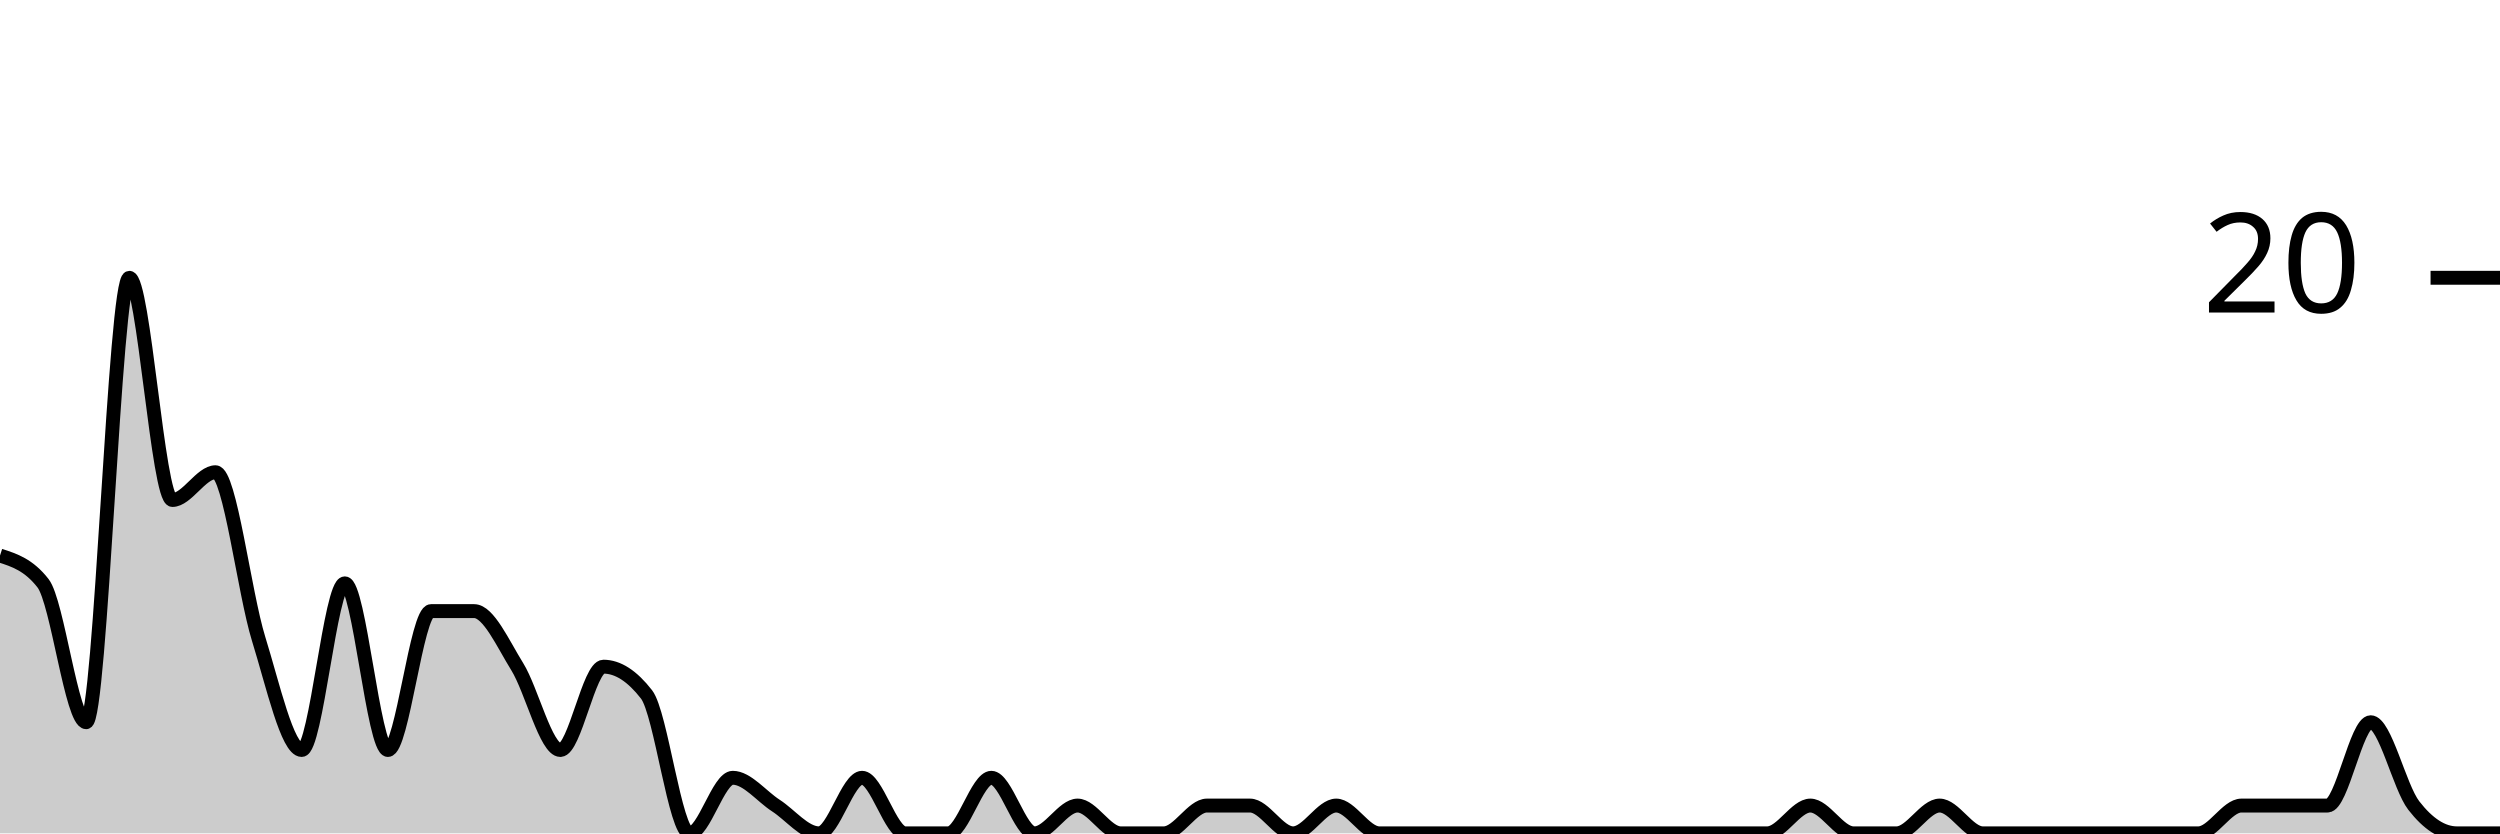
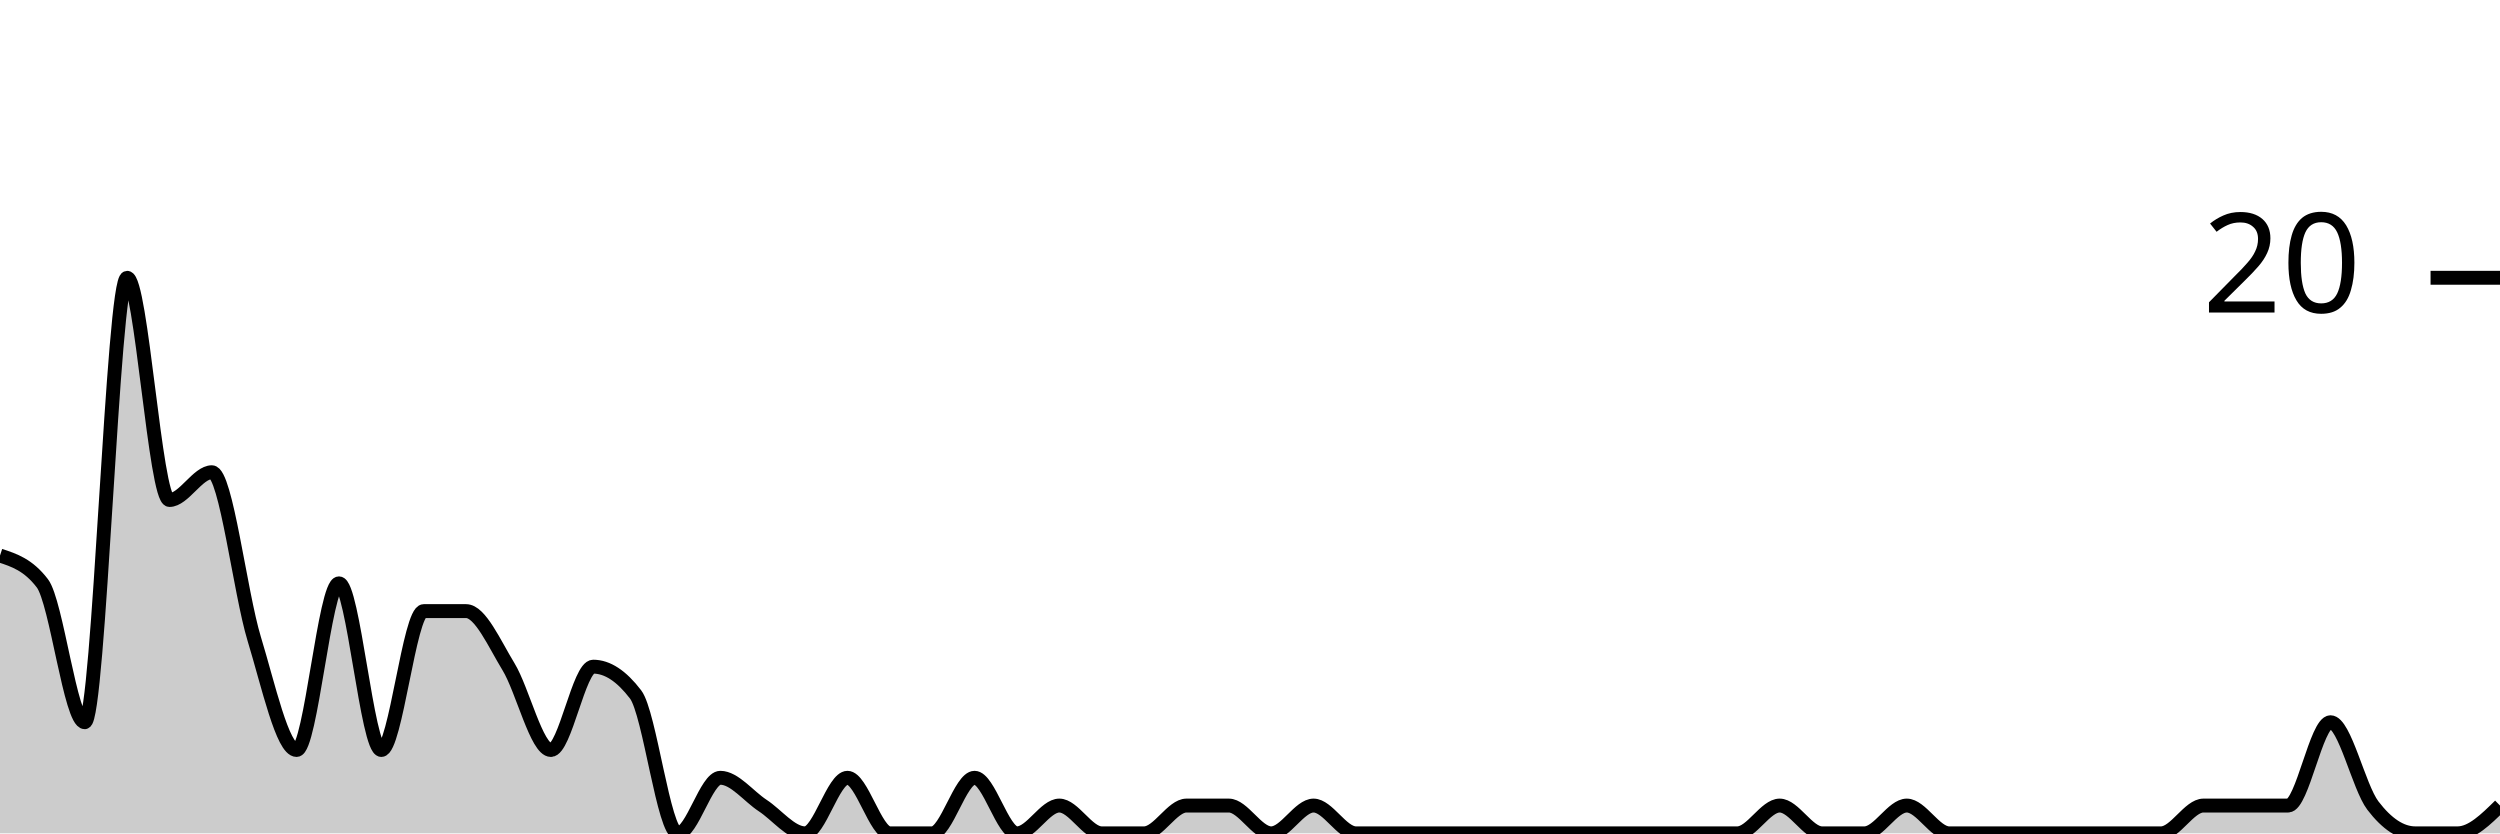
<svg xmlns="http://www.w3.org/2000/svg" viewBox="0 0 180 60">
  <g transform="translate(0,20)">
-     <path class="area" fill="rgba(0, 0, 0, 0.2)" d="M0,20C1.034,20.333,2.069,20.667,3.103,22C4.138,23.333,5.172,32,6.207,32C7.241,32,8.276,0,9.31,0C10.345,0,11.379,16,12.414,16C13.448,16,14.483,14,15.517,14C16.552,14,17.586,22.667,18.621,26C19.655,29.333,20.69,34,21.724,34C22.759,34,23.793,22,24.828,22C25.862,22,26.897,34,27.931,34C28.966,34,30,24,31.034,24C32.069,24,33.103,24,34.138,24C35.172,24,36.207,26.333,37.241,28C38.276,29.667,39.31,34,40.345,34C41.379,34,42.414,28,43.448,28C44.483,28,45.517,28.667,46.552,30C47.586,31.333,48.621,40,49.655,40C50.69,40,51.724,36,52.759,36C53.793,36,54.828,37.333,55.862,38C56.897,38.667,57.931,40,58.966,40C60,40,61.034,36,62.069,36C63.103,36,64.138,40,65.172,40C66.207,40,67.241,40,68.276,40C69.31,40,70.345,36,71.379,36C72.414,36,73.448,40,74.483,40C75.517,40,76.552,38,77.586,38C78.621,38,79.655,40,80.69,40C81.724,40,82.759,40,83.793,40C84.828,40,85.862,38,86.897,38C87.931,38,88.966,38,90,38C91.034,38,92.069,40,93.103,40C94.138,40,95.172,38,96.207,38C97.241,38,98.276,40,99.31,40C100.345,40,101.379,40,102.414,40C103.448,40,104.483,40,105.517,40C106.552,40,107.586,40,108.621,40C109.655,40,110.69,40,111.724,40C112.759,40,113.793,40,114.828,40C115.862,40,116.897,40,117.931,40C118.966,40,120,40,121.034,40C122.069,40,123.103,40,124.138,40C125.172,40,126.207,40,127.241,40C128.276,40,129.31,38,130.345,38C131.379,38,132.414,40,133.448,40C134.483,40,135.517,40,136.552,40C137.586,40,138.621,38,139.655,38C140.69,38,141.724,40,142.759,40C143.793,40,144.828,40,145.862,40C146.897,40,147.931,40,148.966,40C150,40,151.034,40,152.069,40C153.103,40,154.138,40,155.172,40C156.207,40,157.241,40,158.276,40C159.31,40,160.345,38,161.379,38C162.414,38,163.448,38,164.483,38C165.517,38,166.552,38,167.586,38C168.621,38,169.655,32,170.69,32C171.724,32,172.759,36.667,173.793,38C174.828,39.333,175.862,40,176.897,40C177.931,40,178.966,40,180,40L180,40C178.966,40,177.931,40,176.897,40C175.862,40,174.828,40,173.793,40C172.759,40,171.724,40,170.69,40C169.655,40,168.621,40,167.586,40C166.552,40,165.517,40,164.483,40C163.448,40,162.414,40,161.379,40C160.345,40,159.31,40,158.276,40C157.241,40,156.207,40,155.172,40C154.138,40,153.103,40,152.069,40C151.034,40,150,40,148.966,40C147.931,40,146.897,40,145.862,40C144.828,40,143.793,40,142.759,40C141.724,40,140.69,40,139.655,40C138.621,40,137.586,40,136.552,40C135.517,40,134.483,40,133.448,40C132.414,40,131.379,40,130.345,40C129.31,40,128.276,40,127.241,40C126.207,40,125.172,40,124.138,40C123.103,40,122.069,40,121.034,40C120,40,118.966,40,117.931,40C116.897,40,115.862,40,114.828,40C113.793,40,112.759,40,111.724,40C110.69,40,109.655,40,108.621,40C107.586,40,106.552,40,105.517,40C104.483,40,103.448,40,102.414,40C101.379,40,100.345,40,99.31,40C98.276,40,97.241,40,96.207,40C95.172,40,94.138,40,93.103,40C92.069,40,91.034,40,90,40C88.966,40,87.931,40,86.897,40C85.862,40,84.828,40,83.793,40C82.759,40,81.724,40,80.69,40C79.655,40,78.621,40,77.586,40C76.552,40,75.517,40,74.483,40C73.448,40,72.414,40,71.379,40C70.345,40,69.31,40,68.276,40C67.241,40,66.207,40,65.172,40C64.138,40,63.103,40,62.069,40C61.034,40,60,40,58.966,40C57.931,40,56.897,40,55.862,40C54.828,40,53.793,40,52.759,40C51.724,40,50.69,40,49.655,40C48.621,40,47.586,40,46.552,40C45.517,40,44.483,40,43.448,40C42.414,40,41.379,40,40.345,40C39.31,40,38.276,40,37.241,40C36.207,40,35.172,40,34.138,40C33.103,40,32.069,40,31.034,40C30,40,28.966,40,27.931,40C26.897,40,25.862,40,24.828,40C23.793,40,22.759,40,21.724,40C20.69,40,19.655,40,18.621,40C17.586,40,16.552,40,15.517,40C14.483,40,13.448,40,12.414,40C11.379,40,10.345,40,9.31,40C8.276,40,7.241,40,6.207,40C5.172,40,4.138,40,3.103,40C2.069,40,1.034,40,0,40Z" />
-     <path class="line" stroke="black" fill="none" d="M0,20C1.034,20.333,2.069,20.667,3.103,22C4.138,23.333,5.172,32,6.207,32C7.241,32,8.276,0,9.31,0C10.345,0,11.379,16,12.414,16C13.448,16,14.483,14,15.517,14C16.552,14,17.586,22.667,18.621,26C19.655,29.333,20.69,34,21.724,34C22.759,34,23.793,22,24.828,22C25.862,22,26.897,34,27.931,34C28.966,34,30,24,31.034,24C32.069,24,33.103,24,34.138,24C35.172,24,36.207,26.333,37.241,28C38.276,29.667,39.31,34,40.345,34C41.379,34,42.414,28,43.448,28C44.483,28,45.517,28.667,46.552,30C47.586,31.333,48.621,40,49.655,40C50.69,40,51.724,36,52.759,36C53.793,36,54.828,37.333,55.862,38C56.897,38.667,57.931,40,58.966,40C60,40,61.034,36,62.069,36C63.103,36,64.138,40,65.172,40C66.207,40,67.241,40,68.276,40C69.31,40,70.345,36,71.379,36C72.414,36,73.448,40,74.483,40C75.517,40,76.552,38,77.586,38C78.621,38,79.655,40,80.69,40C81.724,40,82.759,40,83.793,40C84.828,40,85.862,38,86.897,38C87.931,38,88.966,38,90,38C91.034,38,92.069,40,93.103,40C94.138,40,95.172,38,96.207,38C97.241,38,98.276,40,99.31,40C100.345,40,101.379,40,102.414,40C103.448,40,104.483,40,105.517,40C106.552,40,107.586,40,108.621,40C109.655,40,110.69,40,111.724,40C112.759,40,113.793,40,114.828,40C115.862,40,116.897,40,117.931,40C118.966,40,120,40,121.034,40C122.069,40,123.103,40,124.138,40C125.172,40,126.207,40,127.241,40C128.276,40,129.31,38,130.345,38C131.379,38,132.414,40,133.448,40C134.483,40,135.517,40,136.552,40C137.586,40,138.621,38,139.655,38C140.69,38,141.724,40,142.759,40C143.793,40,144.828,40,145.862,40C146.897,40,147.931,40,148.966,40C150,40,151.034,40,152.069,40C153.103,40,154.138,40,155.172,40C156.207,40,157.241,40,158.276,40C159.31,40,160.345,38,161.379,38C162.414,38,163.448,38,164.483,38C165.517,38,166.552,38,167.586,38C168.621,38,169.655,32,170.69,32C171.724,32,172.759,36.667,173.793,38C174.828,39.333,175.862,40,176.897,40C177.931,40,178.966,40,180,40" />
+     <path class="area" fill="rgba(0, 0, 0, 0.2)" d="M0,20C1.017,20.333,2.034,20.667,3.051,22C4.068,23.333,5.085,32,6.102,32C7.119,32,8.136,0,9.153,0C10.169,0,11.186,16,12.203,16C13.22,16,14.237,14,15.254,14C16.271,14,17.288,22.667,18.305,26C19.322,29.333,20.339,34,21.356,34C22.373,34,23.39,22,24.407,22C25.424,22,26.441,34,27.458,34C28.475,34,29.492,24,30.508,24C31.525,24,32.542,24,33.559,24C34.576,24,35.593,26.333,36.61,28C37.627,29.667,38.644,34,39.661,34C40.678,34,41.695,28,42.712,28C43.729,28,44.746,28.667,45.763,30C46.78,31.333,47.797,40,48.814,40C49.831,40,50.847,36,51.864,36C52.881,36,53.898,37.333,54.915,38C55.932,38.667,56.949,40,57.966,40C58.983,40,60,36,61.017,36C62.034,36,63.051,40,64.068,40C65.085,40,66.102,40,67.119,40C68.136,40,69.153,36,70.169,36C71.186,36,72.203,40,73.22,40C74.237,40,75.254,38,76.271,38C77.288,38,78.305,40,79.322,40C80.339,40,81.356,40,82.373,40C83.39,40,84.407,38,85.424,38C86.441,38,87.458,38,88.475,38C89.492,38,90.508,40,91.525,40C92.542,40,93.559,38,94.576,38C95.593,38,96.61,40,97.627,40C98.644,40,99.661,40,100.678,40C101.695,40,102.712,40,103.729,40C104.746,40,105.763,40,106.78,40C107.797,40,108.814,40,109.831,40C110.847,40,111.864,40,112.881,40C113.898,40,114.915,40,115.932,40C116.949,40,117.966,40,118.983,40C120,40,121.017,40,122.034,40C123.051,40,124.068,40,125.085,40C126.102,40,127.119,38,128.136,38C129.153,38,130.169,40,131.186,40C132.203,40,133.22,40,134.237,40C135.254,40,136.271,38,137.288,38C138.305,38,139.322,40,140.339,40C141.356,40,142.373,40,143.39,40C144.407,40,145.424,40,146.441,40C147.458,40,148.475,40,149.492,40C150.508,40,151.525,40,152.542,40C153.559,40,154.576,40,155.593,40C156.61,40,157.627,38,158.644,38C159.661,38,160.678,38,161.695,38C162.712,38,163.729,38,164.746,38C165.763,38,166.78,32,167.797,32C168.814,32,169.831,36.667,170.847,38C171.864,39.333,172.881,40,173.898,40C174.915,40,175.932,40,176.949,40C177.966,40,178.983,39,180,38L180,40C178.983,40,177.966,40,176.949,40C175.932,40,174.915,40,173.898,40C172.881,40,171.864,40,170.847,40C169.831,40,168.814,40,167.797,40C166.78,40,165.763,40,164.746,40C163.729,40,162.712,40,161.695,40C160.678,40,159.661,40,158.644,40C157.627,40,156.61,40,155.593,40C154.576,40,153.559,40,152.542,40C151.525,40,150.508,40,149.492,40C148.475,40,147.458,40,146.441,40C145.424,40,144.407,40,143.39,40C142.373,40,141.356,40,140.339,40C139.322,40,138.305,40,137.288,40C136.271,40,135.254,40,134.237,40C133.22,40,132.203,40,131.186,40C130.169,40,129.153,40,128.136,40C127.119,40,126.102,40,125.085,40C124.068,40,123.051,40,122.034,40C121.017,40,120,40,118.983,40C117.966,40,116.949,40,115.932,40C114.915,40,113.898,40,112.881,40C111.864,40,110.847,40,109.831,40C108.814,40,107.797,40,106.78,40C105.763,40,104.746,40,103.729,40C102.712,40,101.695,40,100.678,40C99.661,40,98.644,40,97.627,40C96.61,40,95.593,40,94.576,40C93.559,40,92.542,40,91.525,40C90.508,40,89.492,40,88.475,40C87.458,40,86.441,40,85.424,40C84.407,40,83.39,40,82.373,40C81.356,40,80.339,40,79.322,40C78.305,40,77.288,40,76.271,40C75.254,40,74.237,40,73.22,40C72.203,40,71.186,40,70.169,40C69.153,40,68.136,40,67.119,40C66.102,40,65.085,40,64.068,40C63.051,40,62.034,40,61.017,40C60,40,58.983,40,57.966,40C56.949,40,55.932,40,54.915,40C53.898,40,52.881,40,51.864,40C50.847,40,49.831,40,48.814,40C47.797,40,46.78,40,45.763,40C44.746,40,43.729,40,42.712,40C41.695,40,40.678,40,39.661,40C38.644,40,37.627,40,36.61,40C35.593,40,34.576,40,33.559,40C32.542,40,31.525,40,30.508,40C29.492,40,28.475,40,27.458,40C26.441,40,25.424,40,24.407,40C23.39,40,22.373,40,21.356,40C20.339,40,19.322,40,18.305,40C17.288,40,16.271,40,15.254,40C14.237,40,13.22,40,12.203,40C11.186,40,10.169,40,9.153,40C8.136,40,7.119,40,6.102,40C5.085,40,4.068,40,3.051,40C2.034,40,1.017,40,0,40Z" />
+     <path class="line" stroke="black" fill="none" d="M0,20C1.017,20.333,2.034,20.667,3.051,22C4.068,23.333,5.085,32,6.102,32C7.119,32,8.136,0,9.153,0C10.169,0,11.186,16,12.203,16C13.22,16,14.237,14,15.254,14C16.271,14,17.288,22.667,18.305,26C19.322,29.333,20.339,34,21.356,34C22.373,34,23.39,22,24.407,22C25.424,22,26.441,34,27.458,34C28.475,34,29.492,24,30.508,24C31.525,24,32.542,24,33.559,24C34.576,24,35.593,26.333,36.61,28C37.627,29.667,38.644,34,39.661,34C40.678,34,41.695,28,42.712,28C43.729,28,44.746,28.667,45.763,30C46.78,31.333,47.797,40,48.814,40C49.831,40,50.847,36,51.864,36C52.881,36,53.898,37.333,54.915,38C55.932,38.667,56.949,40,57.966,40C58.983,40,60,36,61.017,36C62.034,36,63.051,40,64.068,40C65.085,40,66.102,40,67.119,40C68.136,40,69.153,36,70.169,36C71.186,36,72.203,40,73.22,40C74.237,40,75.254,38,76.271,38C77.288,38,78.305,40,79.322,40C80.339,40,81.356,40,82.373,40C83.39,40,84.407,38,85.424,38C86.441,38,87.458,38,88.475,38C89.492,38,90.508,40,91.525,40C92.542,40,93.559,38,94.576,38C95.593,38,96.61,40,97.627,40C98.644,40,99.661,40,100.678,40C101.695,40,102.712,40,103.729,40C104.746,40,105.763,40,106.78,40C107.797,40,108.814,40,109.831,40C110.847,40,111.864,40,112.881,40C113.898,40,114.915,40,115.932,40C116.949,40,117.966,40,118.983,40C120,40,121.017,40,122.034,40C123.051,40,124.068,40,125.085,40C126.102,40,127.119,38,128.136,38C129.153,38,130.169,40,131.186,40C132.203,40,133.22,40,134.237,40C135.254,40,136.271,38,137.288,38C138.305,38,139.322,40,140.339,40C141.356,40,142.373,40,143.39,40C144.407,40,145.424,40,146.441,40C147.458,40,148.475,40,149.492,40C150.508,40,151.525,40,152.542,40C153.559,40,154.576,40,155.593,40C156.61,40,157.627,38,158.644,38C159.661,38,160.678,38,161.695,38C162.712,38,163.729,38,164.746,38C165.763,38,166.78,32,167.797,32C168.814,32,169.831,36.667,170.847,38C171.864,39.333,172.881,40,173.898,40C174.915,40,175.932,40,176.949,40C177.966,40,178.983,39,180,38" />
    <path class="axis-ceiling" stroke-width="1" stroke="black" fill="none" d="M175,0L180,0" />
    <text class="axis-ceiling-label" font-family="sans-serif" text-anchor="end" font-size="10px" x="170" y="2.5">20</text>
  </g>
</svg>
